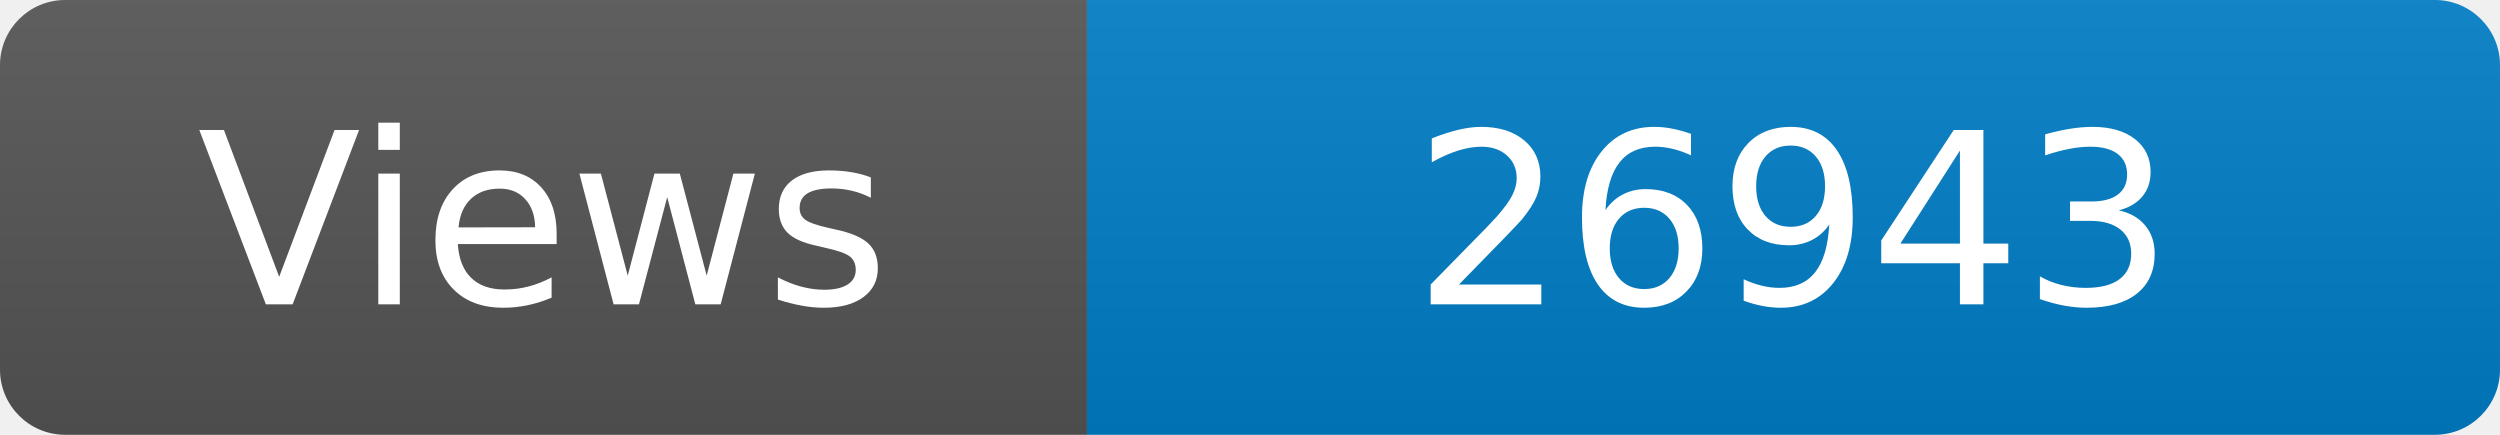
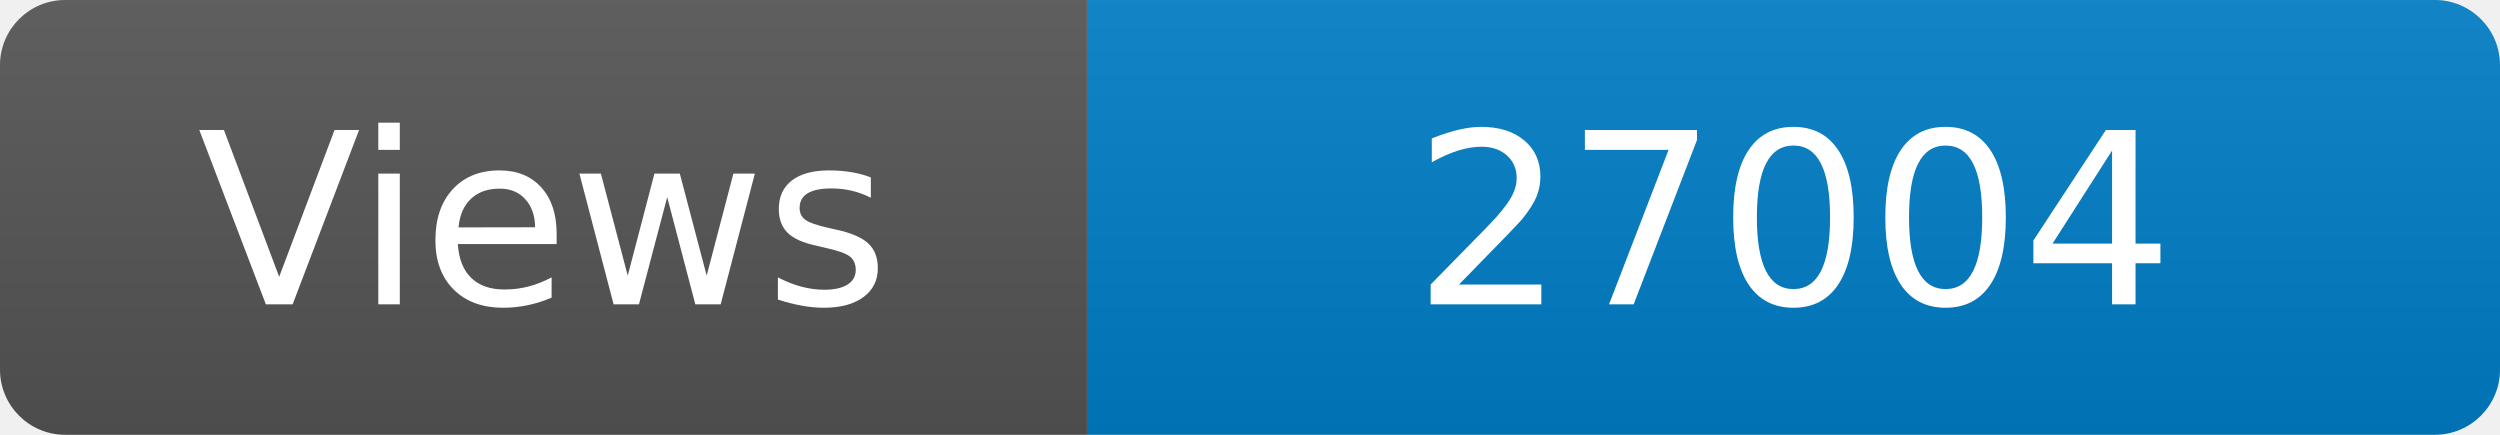
<svg xmlns="http://www.w3.org/2000/svg" width="115" height="20" role="img" aria-label="Maintained?: yes">
  <linearGradient id="s" x2="0" y2="100%">
    <stop offset="0" stop-color="#bbb" stop-opacity=".1" />
    <stop offset="1" stop-opacity=".1" />
  </linearGradient>
  <clipPath id="r">
    <rect width="115" height="20" rx="3" fill="#fff" />
  </clipPath>
  <g clip-path="url(#r)">
    <rect width="50" height="20" fill="#555" />
    <rect x="50" width="160" height="20" fill="#007ec6" />
    <rect width="115" height="20" fill="url(#s)" />
  </g>
  <g fill="#fff" text-anchor="middle" font-family="Verdana,Geneva,DejaVu Sans,sans-serif" font-size="110">
    <text x="250" y="140" transform="scale(.1)" fill="#fff">Views</text>
-     <text x="825" y="140" transform="scale(.1)" fill="#fff">26943</text>
+     <text x="825" y="140" transform="scale(.1)" fill="#fff">27004</text>
  </g>
</svg>
